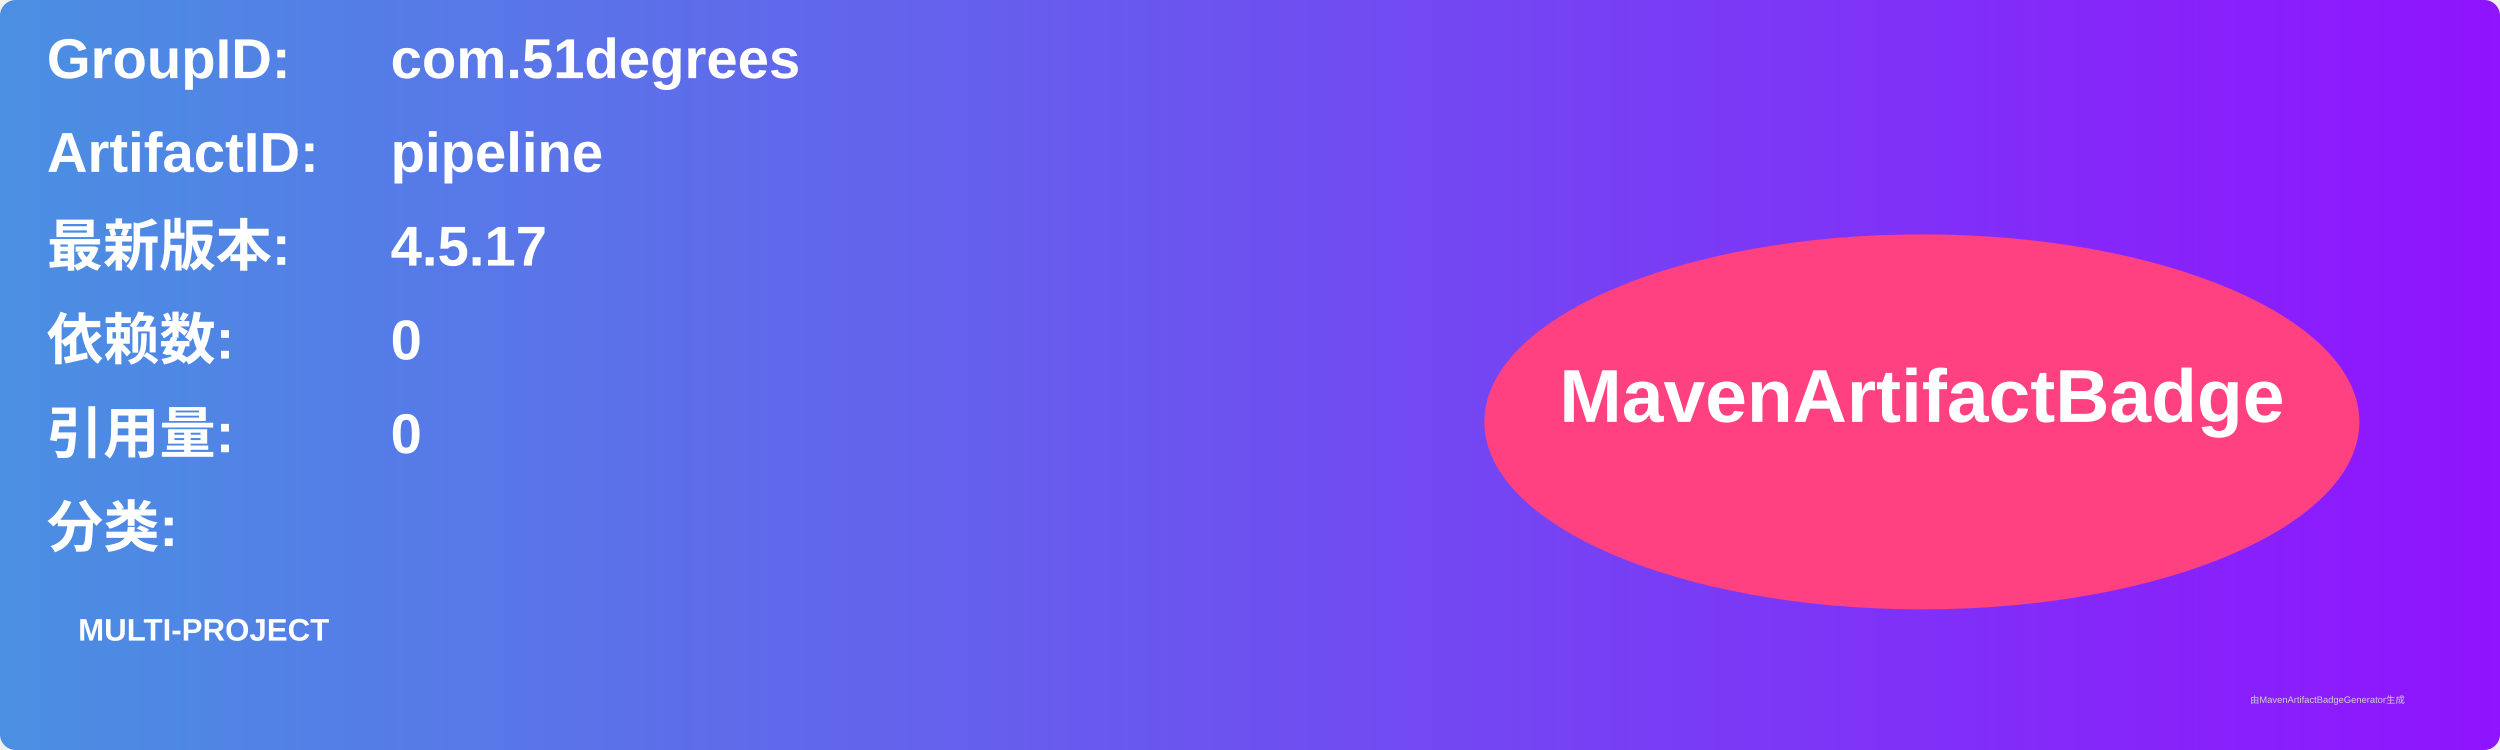
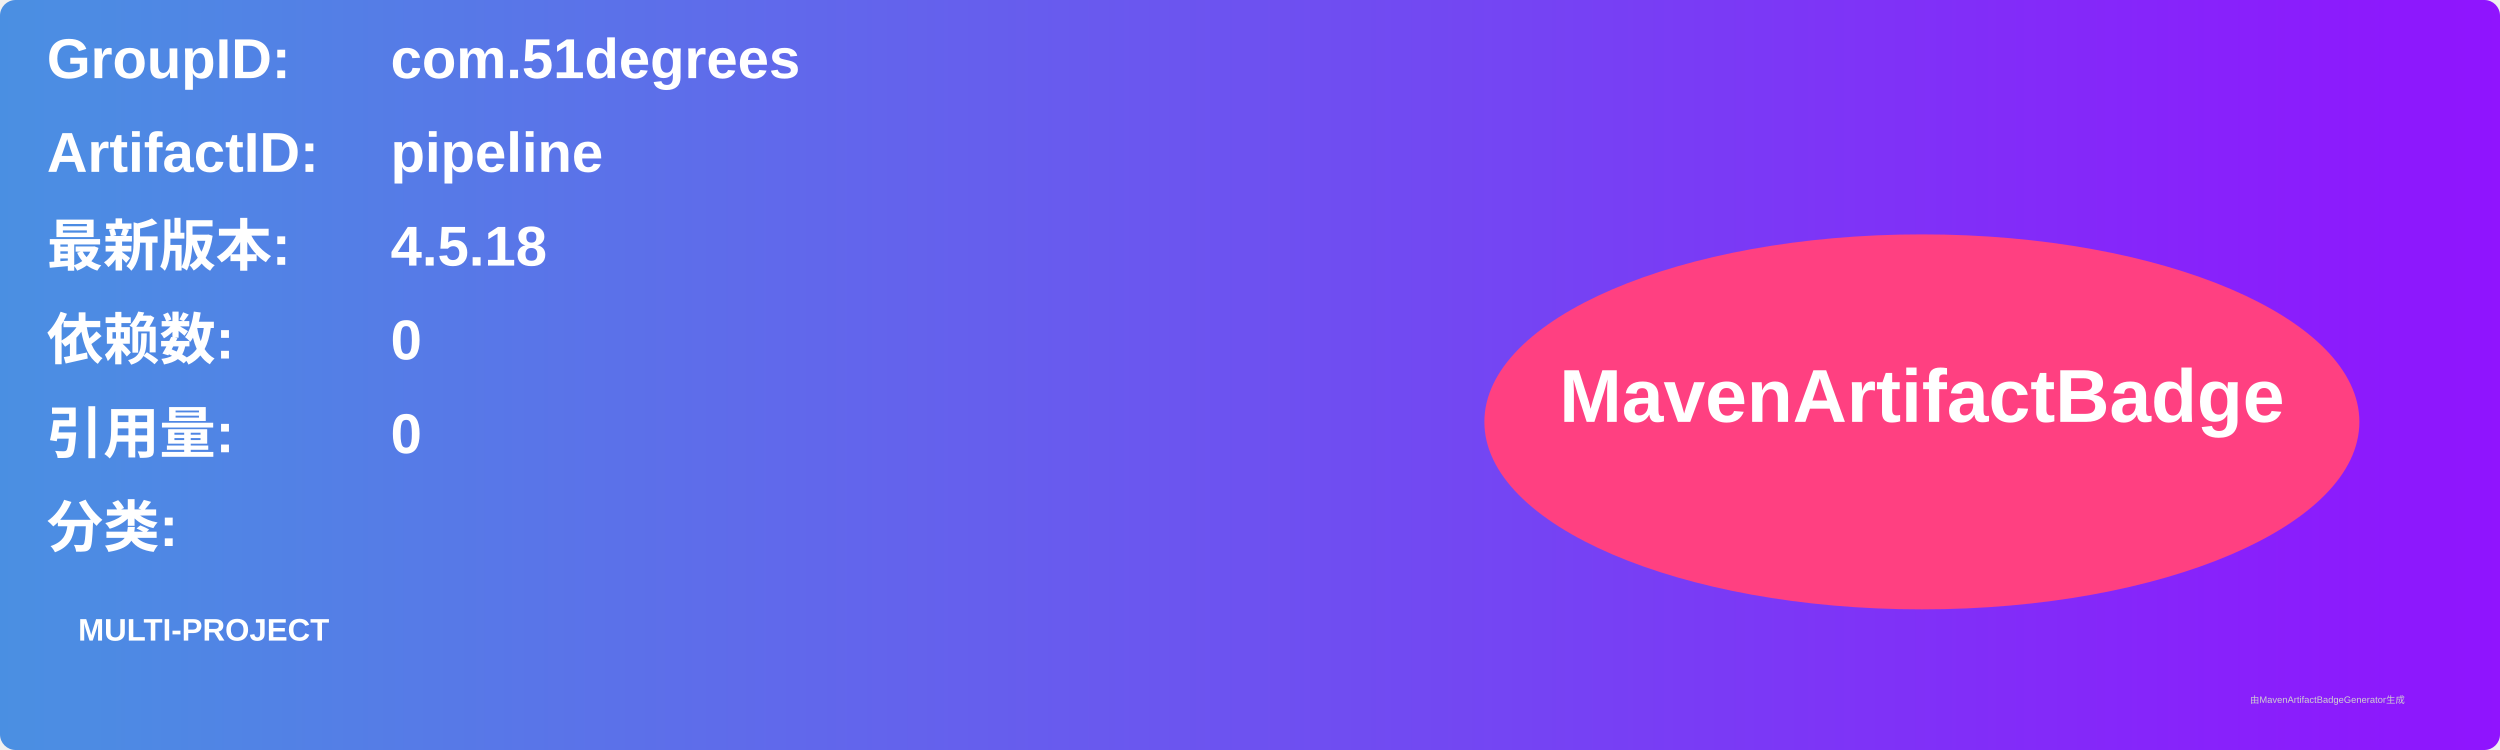
<svg xmlns="http://www.w3.org/2000/svg" width="800" height="240" viewBox="0 0 800 240">
  <linearGradient id="grad" x1="0%" y1="0%" x2="100%" y2="0%">
    <stop offset="0%" stop-color="#4a90e2" />
    <stop offset="100%" stop-color="#9013fe" />
  </linearGradient>
  <rect width="100%" height="100%" rx="5" ry="5" fill="url(#grad)" />
  <g transform="translate(15, 15)">
    <text x="0" y="10" font-family="Arial" font-size="18" fill="white" font-weight="bold" width="260">GroupID:</text>
    <text x="110" y="10" font-family="Arial" font-size="18" fill="white" font-weight="bold" width="460">com.51degrees</text>
    <text x="0" y="40" font-family="Arial" font-size="18" fill="white" font-weight="bold" width="260">ArtifactID:</text>
    <text x="110" y="40" font-family="Arial" font-size="18" fill="white" font-weight="bold" width="460">pipeline</text>
    <text x="0" y="70" font-family="Arial" font-size="18" fill="white" font-weight="bold">最新版本:</text>
    <text x="110" y="70" font-family="Arial" font-size="18" fill="white" font-weight="bold">
-       <tspan font-weight="bold">4.5.17</tspan>
+       <tspan font-weight="bold">4.5.18</tspan>
    </text>
    <text x="0" y="100" font-family="Arial" font-size="18" fill="white" font-weight="bold">依赖数: </text>
    <text x="110" y="100" font-family="Arial" font-size="18" fill="white">
      <tspan font-weight="bold">0</tspan>
    </text>
    <text x="0" y="130" font-family="Arial" font-size="18" fill="white" font-weight="bold">引用量: </text>
    <text x="110" y="130" font-family="Arial" font-size="18" fill="white">
      <tspan font-weight="bold">0</tspan>
    </text>
    <text x="0" y="160" font-family="Arial" font-size="18" fill="white" font-weight="bold">分类:</text>
    <text x="10" y="190" font-family="Arial" font-size="10" fill="white">
      <tspan font-weight="bold">MULTI-PROJECT</tspan>
    </text>
    <ellipse cx="600" cy="120" rx="140" ry="60" fill="#ff4081" />
    <text x="600" y="120" text-anchor="middle" font-family="Arial" font-size="24" fill="white" font-weight="bold">MavenArtifactBadge</text>
  </g>
  <text x="720" y="225" font-family="Arial" font-size="3" fill="#d0d0d0">由MavenArtifactBadgeGenerator生成</text>
</svg>
